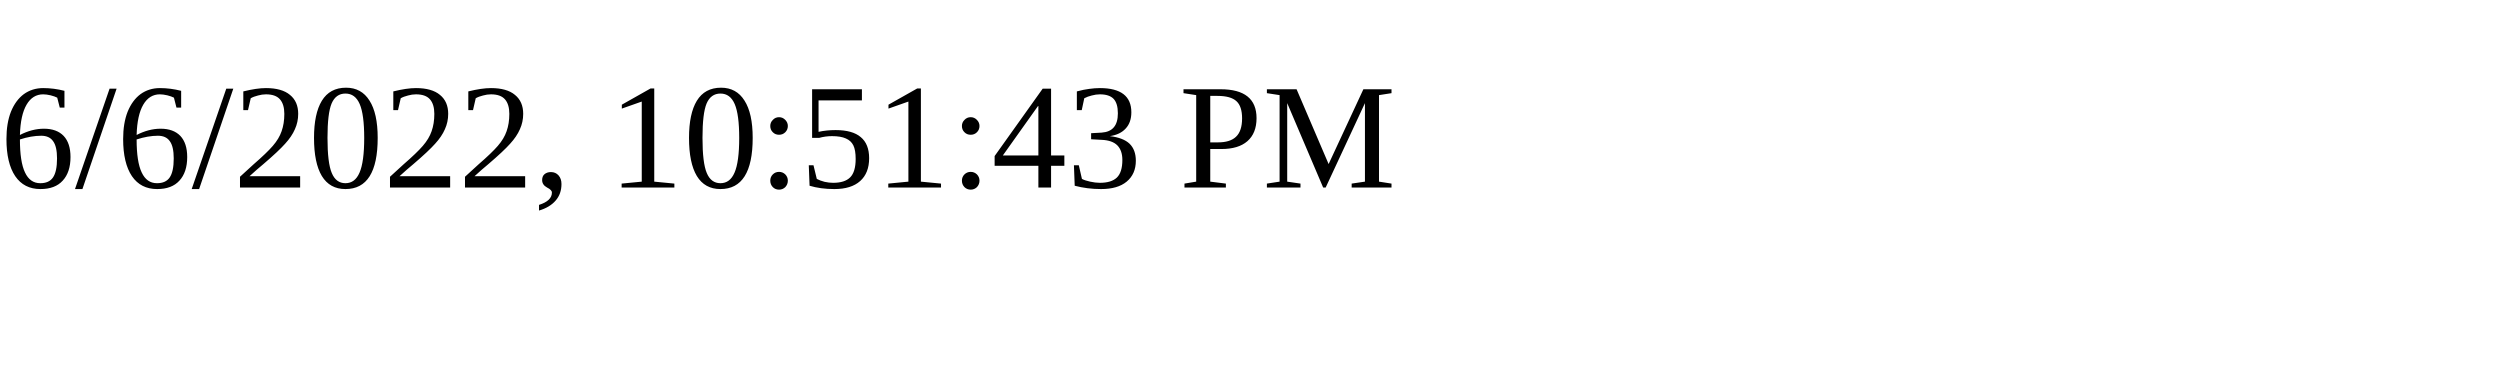
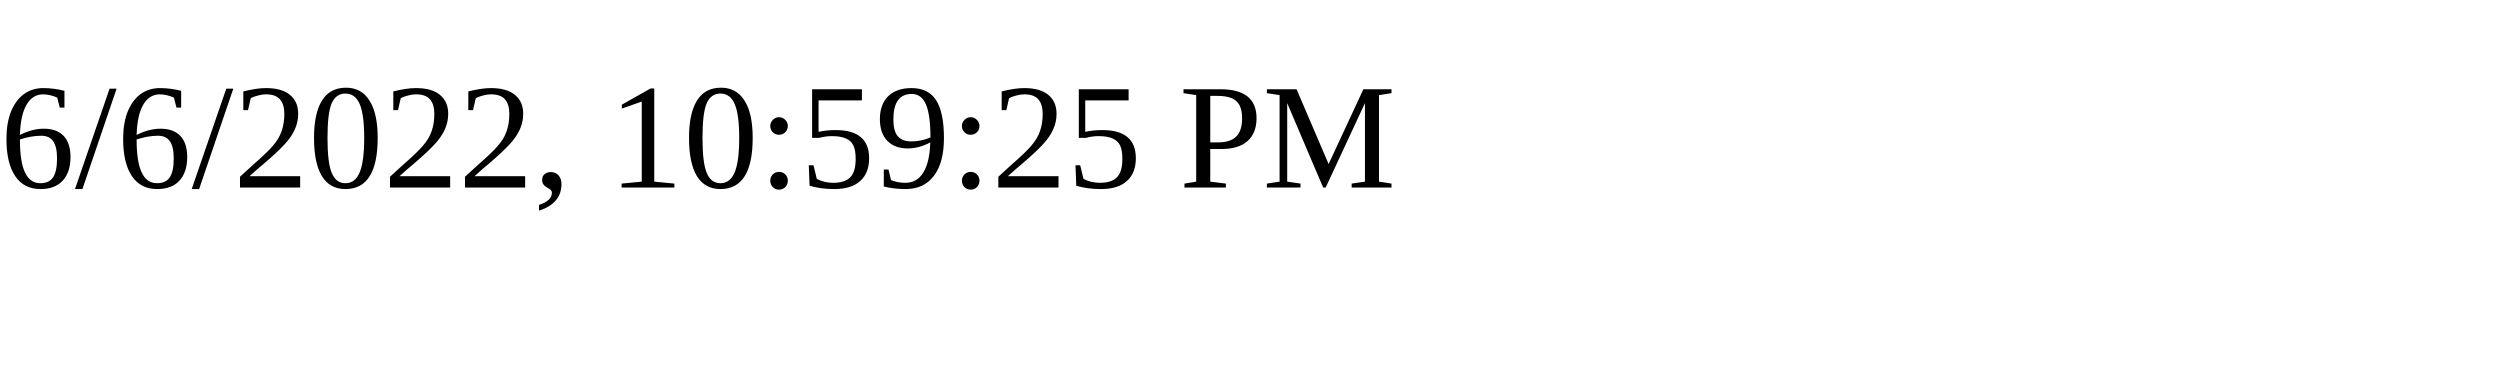
<svg xmlns="http://www.w3.org/2000/svg" height="30" width="200">
-   <text x="0" y="15">6/6/2022, 10:51:43 PM</text>
+   <text x="0" y="15">6/6/2022, 10:59:25 PM</text>
</svg>
